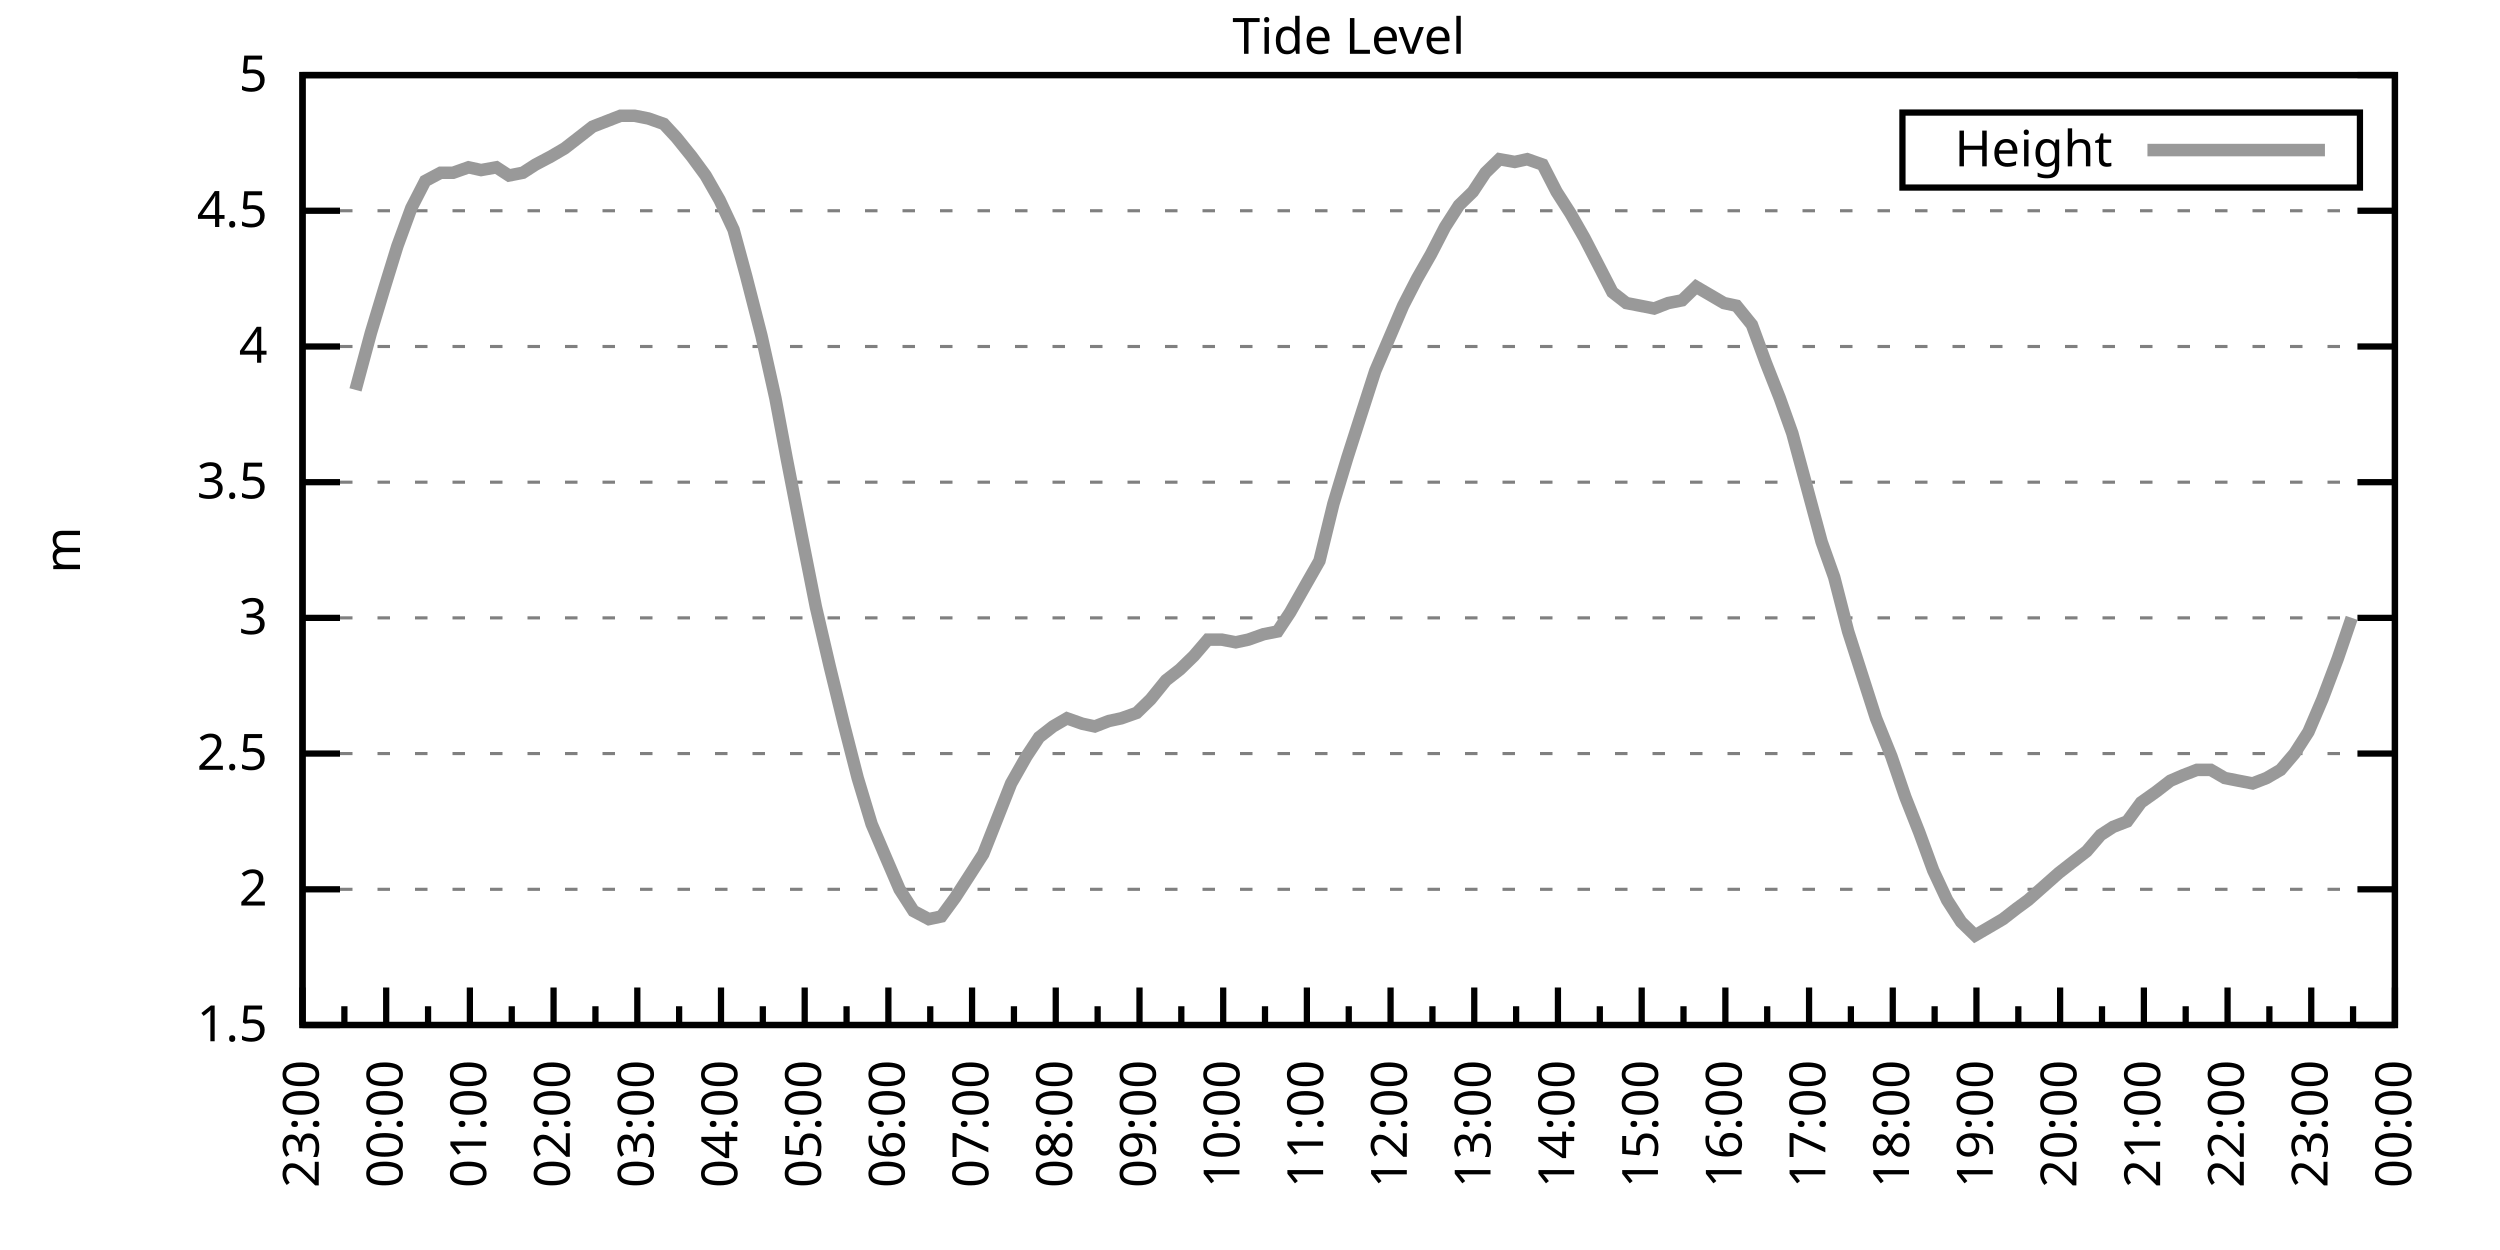
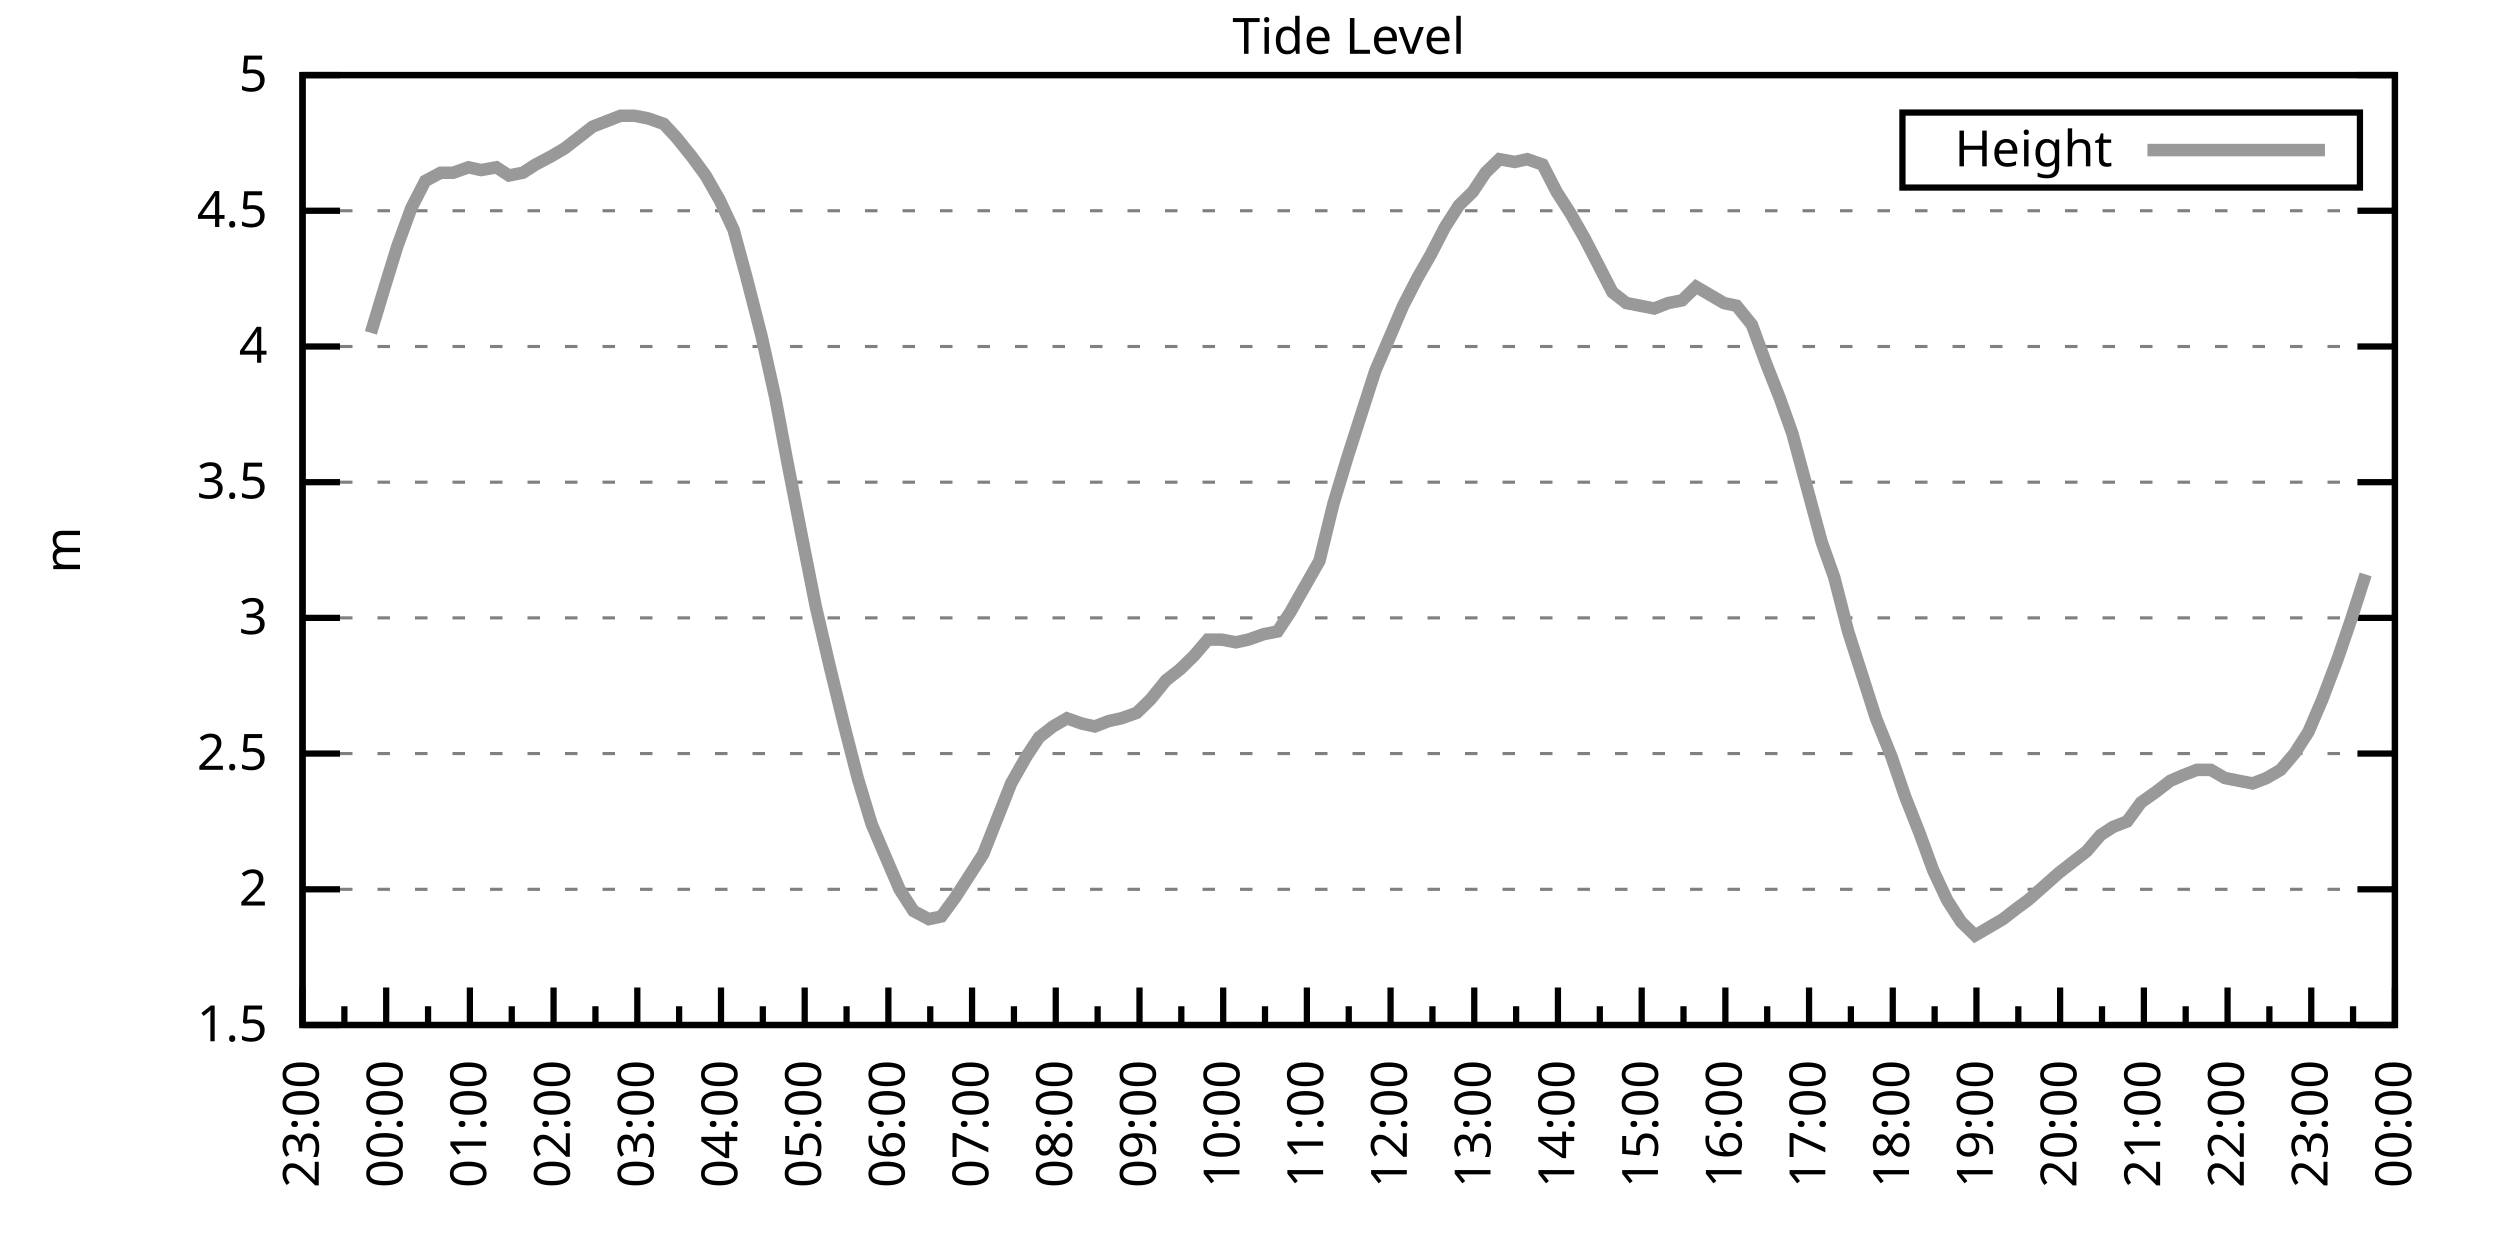
<svg xmlns="http://www.w3.org/2000/svg" xmlns:xlink="http://www.w3.org/1999/xlink" width="400" height="200" viewBox="0 0 400 200">
  <g id="gnuplot_canvas">
    <rect x="0" y="0" width="400" height="200" fill="none" />
    <defs>
      <circle id="gpDot" r="0.5" stroke-width="0.5" stroke="currentColor" />
      <path id="gpPt0" stroke-width="0.333" stroke="currentColor" d="M-1,0 h2 M0,-1 v2" />
      <path id="gpPt1" stroke-width="0.333" stroke="currentColor" d="M-1,-1 L1,1 M1,-1 L-1,1" />
      <path id="gpPt2" stroke-width="0.333" stroke="currentColor" d="M-1,0 L1,0 M0,-1 L0,1 M-1,-1 L1,1 M-1,1 L1,-1" />
      <rect id="gpPt3" stroke-width="0.333" stroke="currentColor" x="-1" y="-1" width="2" height="2" />
      <rect id="gpPt4" stroke-width="0.333" stroke="currentColor" fill="currentColor" x="-1" y="-1" width="2" height="2" />
      <circle id="gpPt5" stroke-width="0.333" stroke="currentColor" cx="0" cy="0" r="1" />
      <use xlink:href="#gpPt5" id="gpPt6" fill="currentColor" stroke="none" />
      <path id="gpPt7" stroke-width="0.333" stroke="currentColor" d="M0,-1.33 L-1.33,0.67 L1.33,0.67 z" />
      <use xlink:href="#gpPt7" id="gpPt8" fill="currentColor" stroke="none" />
      <use xlink:href="#gpPt7" id="gpPt9" stroke="currentColor" transform="rotate(180)" />
      <use xlink:href="#gpPt9" id="gpPt10" fill="currentColor" stroke="none" />
      <use xlink:href="#gpPt3" id="gpPt11" stroke="currentColor" transform="rotate(45)" />
      <use xlink:href="#gpPt11" id="gpPt12" fill="currentColor" stroke="none" />
      <path id="gpPt13" stroke-width="0.333" stroke="currentColor" d="M0,1.330 L1.265,0.411 L0.782,-1.067 L-0.782,-1.076 L-1.265,0.411 z" />
      <use xlink:href="#gpPt13" id="gpPt14" fill="currentColor" stroke="none" />
      <filter id="textbox" filterUnits="objectBoundingBox" x="0" y="0" height="1" width="1">
        <feFlood flood-color="white" flood-opacity="1" result="bgnd" />
        <feComposite in="SourceGraphic" in2="bgnd" operator="atop" />
      </filter>
      <filter id="greybox" filterUnits="objectBoundingBox" x="0" y="0" height="1" width="1">
        <feFlood flood-color="lightgrey" flood-opacity="1" result="grey" />
        <feComposite in="SourceGraphic" in2="grey" operator="atop" />
      </filter>
    </defs>
    <g fill="none" color="white" stroke="currentColor" stroke-width="1.00" stroke-linecap="butt" stroke-linejoin="miter">
</g>
    <g fill="none" color="black" stroke="currentColor" stroke-width="1.00" stroke-linecap="butt" stroke-linejoin="miter">
      <g stroke="none" shape-rendering="crispEdges">
        <polygon fill="rgb(255, 255, 255)" points="48.40,164.00 383.18,164.00 383.18,12.02 48.40,12.02 " />
      </g>
    </g>
    <g fill="none" color="black" stroke="currentColor" stroke-width="1.00" stroke-linecap="butt" stroke-linejoin="miter">
</g>
    <g fill="none" color="black" stroke="black" stroke-width="0.50" stroke-linecap="butt" stroke-linejoin="miter">
</g>
    <g fill="none" color="gray" stroke="currentColor" stroke-width="0.50" stroke-linecap="butt" stroke-linejoin="miter">
      <path stroke="gray" stroke-dasharray="2,4" class="gridline" d="M48.40,164.00 L383.19,164.00  " />
    </g>
    <g fill="none" color="gray" stroke="gray" stroke-width="1.00" stroke-linecap="butt" stroke-linejoin="miter">
</g>
    <g fill="none" color="black" stroke="currentColor" stroke-width="1.00" stroke-linecap="butt" stroke-linejoin="miter">
      <path stroke="black" d="M48.40,164.00 L54.40,164.00 M383.19,164.00 L377.19,164.00  " />
      <g transform="translate(42.80,166.60)" stroke="none" fill="black" font-family="Sans" font-size="8.00" text-anchor="end">
        <text>
          <tspan font-family="Sans"> 1.5</tspan>
        </text>
      </g>
    </g>
    <g fill="none" color="black" stroke="currentColor" stroke-width="1.00" stroke-linecap="butt" stroke-linejoin="miter">
</g>
    <g fill="none" color="black" stroke="black" stroke-width="0.50" stroke-linecap="butt" stroke-linejoin="miter">
</g>
    <g fill="none" color="gray" stroke="currentColor" stroke-width="0.50" stroke-linecap="butt" stroke-linejoin="miter">
      <path stroke="gray" stroke-dasharray="2,4" class="gridline" d="M48.40,142.29 L383.19,142.29  " />
    </g>
    <g fill="none" color="gray" stroke="gray" stroke-width="1.00" stroke-linecap="butt" stroke-linejoin="miter">
</g>
    <g fill="none" color="black" stroke="currentColor" stroke-width="1.00" stroke-linecap="butt" stroke-linejoin="miter">
      <path stroke="black" d="M48.40,142.29 L54.40,142.29 M383.19,142.29 L377.19,142.29  " />
      <g transform="translate(42.80,144.89)" stroke="none" fill="black" font-family="Sans" font-size="8.00" text-anchor="end">
        <text>
          <tspan font-family="Sans"> 2</tspan>
        </text>
      </g>
    </g>
    <g fill="none" color="black" stroke="currentColor" stroke-width="1.00" stroke-linecap="butt" stroke-linejoin="miter">
</g>
    <g fill="none" color="black" stroke="black" stroke-width="0.50" stroke-linecap="butt" stroke-linejoin="miter">
</g>
    <g fill="none" color="gray" stroke="currentColor" stroke-width="0.50" stroke-linecap="butt" stroke-linejoin="miter">
      <path stroke="gray" stroke-dasharray="2,4" class="gridline" d="M48.40,120.57 L383.19,120.57  " />
    </g>
    <g fill="none" color="gray" stroke="gray" stroke-width="1.00" stroke-linecap="butt" stroke-linejoin="miter">
</g>
    <g fill="none" color="black" stroke="currentColor" stroke-width="1.00" stroke-linecap="butt" stroke-linejoin="miter">
      <path stroke="black" d="M48.40,120.57 L54.40,120.57 M383.19,120.57 L377.19,120.57  " />
      <g transform="translate(42.80,123.17)" stroke="none" fill="black" font-family="Sans" font-size="8.00" text-anchor="end">
        <text>
          <tspan font-family="Sans"> 2.5</tspan>
        </text>
      </g>
    </g>
    <g fill="none" color="black" stroke="currentColor" stroke-width="1.00" stroke-linecap="butt" stroke-linejoin="miter">
</g>
    <g fill="none" color="black" stroke="black" stroke-width="0.50" stroke-linecap="butt" stroke-linejoin="miter">
</g>
    <g fill="none" color="gray" stroke="currentColor" stroke-width="0.50" stroke-linecap="butt" stroke-linejoin="miter">
      <path stroke="gray" stroke-dasharray="2,4" class="gridline" d="M48.40,98.86 L383.19,98.86  " />
    </g>
    <g fill="none" color="gray" stroke="gray" stroke-width="1.00" stroke-linecap="butt" stroke-linejoin="miter">
</g>
    <g fill="none" color="black" stroke="currentColor" stroke-width="1.00" stroke-linecap="butt" stroke-linejoin="miter">
      <path stroke="black" d="M48.40,98.86 L54.40,98.86 M383.19,98.86 L377.19,98.86  " />
      <g transform="translate(42.80,101.46)" stroke="none" fill="black" font-family="Sans" font-size="8.00" text-anchor="end">
        <text>
          <tspan font-family="Sans"> 3</tspan>
        </text>
      </g>
    </g>
    <g fill="none" color="black" stroke="currentColor" stroke-width="1.00" stroke-linecap="butt" stroke-linejoin="miter">
</g>
    <g fill="none" color="black" stroke="black" stroke-width="0.50" stroke-linecap="butt" stroke-linejoin="miter">
</g>
    <g fill="none" color="gray" stroke="currentColor" stroke-width="0.50" stroke-linecap="butt" stroke-linejoin="miter">
      <path stroke="gray" stroke-dasharray="2,4" class="gridline" d="M48.40,77.15 L383.19,77.15  " />
    </g>
    <g fill="none" color="gray" stroke="gray" stroke-width="1.00" stroke-linecap="butt" stroke-linejoin="miter">
</g>
    <g fill="none" color="black" stroke="currentColor" stroke-width="1.00" stroke-linecap="butt" stroke-linejoin="miter">
      <path stroke="black" d="M48.40,77.15 L54.40,77.15 M383.19,77.15 L377.19,77.15  " />
      <g transform="translate(42.80,79.75)" stroke="none" fill="black" font-family="Sans" font-size="8.00" text-anchor="end">
        <text>
          <tspan font-family="Sans"> 3.5</tspan>
        </text>
      </g>
    </g>
    <g fill="none" color="black" stroke="currentColor" stroke-width="1.00" stroke-linecap="butt" stroke-linejoin="miter">
</g>
    <g fill="none" color="black" stroke="black" stroke-width="0.50" stroke-linecap="butt" stroke-linejoin="miter">
</g>
    <g fill="none" color="gray" stroke="currentColor" stroke-width="0.50" stroke-linecap="butt" stroke-linejoin="miter">
      <path stroke="gray" stroke-dasharray="2,4" class="gridline" d="M48.40,55.44 L383.19,55.44  " />
    </g>
    <g fill="none" color="gray" stroke="gray" stroke-width="1.00" stroke-linecap="butt" stroke-linejoin="miter">
</g>
    <g fill="none" color="black" stroke="currentColor" stroke-width="1.00" stroke-linecap="butt" stroke-linejoin="miter">
      <path stroke="black" d="M48.40,55.44 L54.40,55.44 M383.19,55.44 L377.19,55.44  " />
      <g transform="translate(42.80,58.04)" stroke="none" fill="black" font-family="Sans" font-size="8.00" text-anchor="end">
        <text>
          <tspan font-family="Sans"> 4</tspan>
        </text>
      </g>
    </g>
    <g fill="none" color="black" stroke="currentColor" stroke-width="1.00" stroke-linecap="butt" stroke-linejoin="miter">
</g>
    <g fill="none" color="black" stroke="black" stroke-width="0.50" stroke-linecap="butt" stroke-linejoin="miter">
</g>
    <g fill="none" color="gray" stroke="currentColor" stroke-width="0.50" stroke-linecap="butt" stroke-linejoin="miter">
      <path stroke="gray" stroke-dasharray="2,4" class="gridline" d="M48.40,33.72 L383.19,33.72  " />
    </g>
    <g fill="none" color="gray" stroke="gray" stroke-width="1.00" stroke-linecap="butt" stroke-linejoin="miter">
</g>
    <g fill="none" color="black" stroke="currentColor" stroke-width="1.00" stroke-linecap="butt" stroke-linejoin="miter">
      <path stroke="black" d="M48.40,33.72 L54.40,33.72 M383.19,33.72 L377.19,33.72  " />
      <g transform="translate(42.80,36.32)" stroke="none" fill="black" font-family="Sans" font-size="8.00" text-anchor="end">
        <text>
          <tspan font-family="Sans"> 4.5</tspan>
        </text>
      </g>
    </g>
    <g fill="none" color="black" stroke="currentColor" stroke-width="1.00" stroke-linecap="butt" stroke-linejoin="miter">
</g>
    <g fill="none" color="black" stroke="black" stroke-width="0.50" stroke-linecap="butt" stroke-linejoin="miter">
</g>
    <g fill="none" color="gray" stroke="currentColor" stroke-width="0.50" stroke-linecap="butt" stroke-linejoin="miter">
      <path stroke="gray" stroke-dasharray="2,4" class="gridline" d="M48.40,12.01 L383.19,12.01  " />
    </g>
    <g fill="none" color="gray" stroke="gray" stroke-width="1.00" stroke-linecap="butt" stroke-linejoin="miter">
</g>
    <g fill="none" color="black" stroke="currentColor" stroke-width="1.00" stroke-linecap="butt" stroke-linejoin="miter">
      <path stroke="black" d="M48.40,12.01 L54.40,12.01 M383.19,12.01 L377.19,12.01  " />
      <g transform="translate(42.80,14.61)" stroke="none" fill="black" font-family="Sans" font-size="8.00" text-anchor="end">
        <text>
          <tspan font-family="Sans"> 5</tspan>
        </text>
      </g>
    </g>
    <g fill="none" color="black" stroke="currentColor" stroke-width="1.00" stroke-linecap="butt" stroke-linejoin="miter">
      <path stroke="black" d="M48.40,164.00 L48.40,158.00  " />
      <g transform="translate(51.00,169.60) rotate(270)" stroke="none" fill="black" font-family="Sans" font-size="8.00" text-anchor="end">
        <text>
          <tspan font-family="Sans">23:00</tspan>
        </text>
      </g>
    </g>
    <g fill="none" color="black" stroke="currentColor" stroke-width="1.00" stroke-linecap="butt" stroke-linejoin="miter">
      <path stroke="black" d="M55.10,164.00 L55.10,161.00 M61.79,164.00 L61.79,158.00  " />
      <g transform="translate(64.39,169.60) rotate(270)" stroke="none" fill="black" font-family="Sans" font-size="8.00" text-anchor="end">
        <text>
          <tspan font-family="Sans">00:00</tspan>
        </text>
      </g>
    </g>
    <g fill="none" color="black" stroke="currentColor" stroke-width="1.00" stroke-linecap="butt" stroke-linejoin="miter">
      <path stroke="black" d="M68.49,164.00 L68.49,161.00 M75.18,164.00 L75.18,158.00  " />
      <g transform="translate(77.78,169.60) rotate(270)" stroke="none" fill="black" font-family="Sans" font-size="8.00" text-anchor="end">
        <text>
          <tspan font-family="Sans">01:00</tspan>
        </text>
      </g>
    </g>
    <g fill="none" color="black" stroke="currentColor" stroke-width="1.00" stroke-linecap="butt" stroke-linejoin="miter">
      <path stroke="black" d="M81.88,164.00 L81.88,161.00 M88.57,164.00 L88.57,158.00  " />
      <g transform="translate(91.17,169.60) rotate(270)" stroke="none" fill="black" font-family="Sans" font-size="8.00" text-anchor="end">
        <text>
          <tspan font-family="Sans">02:00</tspan>
        </text>
      </g>
    </g>
    <g fill="none" color="black" stroke="currentColor" stroke-width="1.00" stroke-linecap="butt" stroke-linejoin="miter">
      <path stroke="black" d="M95.27,164.00 L95.27,161.00 M101.97,164.00 L101.97,158.00  " />
      <g transform="translate(104.57,169.60) rotate(270)" stroke="none" fill="black" font-family="Sans" font-size="8.00" text-anchor="end">
        <text>
          <tspan font-family="Sans">03:00</tspan>
        </text>
      </g>
    </g>
    <g fill="none" color="black" stroke="currentColor" stroke-width="1.00" stroke-linecap="butt" stroke-linejoin="miter">
      <path stroke="black" d="M108.66,164.00 L108.66,161.00 M115.36,164.00 L115.36,158.00  " />
      <g transform="translate(117.96,169.60) rotate(270)" stroke="none" fill="black" font-family="Sans" font-size="8.00" text-anchor="end">
        <text>
          <tspan font-family="Sans">04:00</tspan>
        </text>
      </g>
    </g>
    <g fill="none" color="black" stroke="currentColor" stroke-width="1.00" stroke-linecap="butt" stroke-linejoin="miter">
      <path stroke="black" d="M122.05,164.00 L122.05,161.00 M128.75,164.00 L128.75,158.00  " />
      <g transform="translate(131.35,169.60) rotate(270)" stroke="none" fill="black" font-family="Sans" font-size="8.00" text-anchor="end">
        <text>
          <tspan font-family="Sans">05:00</tspan>
        </text>
      </g>
    </g>
    <g fill="none" color="black" stroke="currentColor" stroke-width="1.00" stroke-linecap="butt" stroke-linejoin="miter">
      <path stroke="black" d="M135.45,164.00 L135.45,161.00 M142.14,164.00 L142.14,158.00  " />
      <g transform="translate(144.74,169.60) rotate(270)" stroke="none" fill="black" font-family="Sans" font-size="8.00" text-anchor="end">
        <text>
          <tspan font-family="Sans">06:00</tspan>
        </text>
      </g>
    </g>
    <g fill="none" color="black" stroke="currentColor" stroke-width="1.00" stroke-linecap="butt" stroke-linejoin="miter">
      <path stroke="black" d="M148.84,164.00 L148.84,161.00 M155.53,164.00 L155.53,158.00  " />
      <g transform="translate(158.13,169.60) rotate(270)" stroke="none" fill="black" font-family="Sans" font-size="8.00" text-anchor="end">
        <text>
          <tspan font-family="Sans">07:00</tspan>
        </text>
      </g>
    </g>
    <g fill="none" color="black" stroke="currentColor" stroke-width="1.00" stroke-linecap="butt" stroke-linejoin="miter">
      <path stroke="black" d="M162.23,164.00 L162.23,161.00 M168.92,164.00 L168.92,158.00  " />
      <g transform="translate(171.52,169.60) rotate(270)" stroke="none" fill="black" font-family="Sans" font-size="8.00" text-anchor="end">
        <text>
          <tspan font-family="Sans">08:00</tspan>
        </text>
      </g>
    </g>
    <g fill="none" color="black" stroke="currentColor" stroke-width="1.00" stroke-linecap="butt" stroke-linejoin="miter">
      <path stroke="black" d="M175.62,164.00 L175.62,161.00 M182.32,164.00 L182.32,158.00  " />
      <g transform="translate(184.92,169.60) rotate(270)" stroke="none" fill="black" font-family="Sans" font-size="8.00" text-anchor="end">
        <text>
          <tspan font-family="Sans">09:00</tspan>
        </text>
      </g>
    </g>
    <g fill="none" color="black" stroke="currentColor" stroke-width="1.00" stroke-linecap="butt" stroke-linejoin="miter">
      <path stroke="black" d="M189.01,164.00 L189.01,161.00 M195.71,164.00 L195.71,158.00  " />
      <g transform="translate(198.31,169.60) rotate(270)" stroke="none" fill="black" font-family="Sans" font-size="8.00" text-anchor="end">
        <text>
          <tspan font-family="Sans">10:00</tspan>
        </text>
      </g>
    </g>
    <g fill="none" color="black" stroke="currentColor" stroke-width="1.00" stroke-linecap="butt" stroke-linejoin="miter">
      <path stroke="black" d="M202.40,164.00 L202.40,161.00 M209.10,164.00 L209.10,158.00  " />
      <g transform="translate(211.70,169.60) rotate(270)" stroke="none" fill="black" font-family="Sans" font-size="8.00" text-anchor="end">
        <text>
          <tspan font-family="Sans">11:00</tspan>
        </text>
      </g>
    </g>
    <g fill="none" color="black" stroke="currentColor" stroke-width="1.00" stroke-linecap="butt" stroke-linejoin="miter">
      <path stroke="black" d="M215.80,164.00 L215.80,161.00 M222.49,164.00 L222.49,158.00  " />
      <g transform="translate(225.09,169.60) rotate(270)" stroke="none" fill="black" font-family="Sans" font-size="8.00" text-anchor="end">
        <text>
          <tspan font-family="Sans">12:00</tspan>
        </text>
      </g>
    </g>
    <g fill="none" color="black" stroke="currentColor" stroke-width="1.00" stroke-linecap="butt" stroke-linejoin="miter">
      <path stroke="black" d="M229.19,164.00 L229.19,161.00 M235.88,164.00 L235.88,158.00  " />
      <g transform="translate(238.48,169.60) rotate(270)" stroke="none" fill="black" font-family="Sans" font-size="8.00" text-anchor="end">
        <text>
          <tspan font-family="Sans">13:00</tspan>
        </text>
      </g>
    </g>
    <g fill="none" color="black" stroke="currentColor" stroke-width="1.00" stroke-linecap="butt" stroke-linejoin="miter">
      <path stroke="black" d="M242.58,164.00 L242.58,161.00 M249.27,164.00 L249.27,158.00  " />
      <g transform="translate(251.87,169.60) rotate(270)" stroke="none" fill="black" font-family="Sans" font-size="8.00" text-anchor="end">
        <text>
          <tspan font-family="Sans">14:00</tspan>
        </text>
      </g>
    </g>
    <g fill="none" color="black" stroke="currentColor" stroke-width="1.00" stroke-linecap="butt" stroke-linejoin="miter">
      <path stroke="black" d="M255.97,164.00 L255.97,161.00 M262.67,164.00 L262.67,158.00  " />
      <g transform="translate(265.27,169.60) rotate(270)" stroke="none" fill="black" font-family="Sans" font-size="8.00" text-anchor="end">
        <text>
          <tspan font-family="Sans">15:00</tspan>
        </text>
      </g>
    </g>
    <g fill="none" color="black" stroke="currentColor" stroke-width="1.00" stroke-linecap="butt" stroke-linejoin="miter">
      <path stroke="black" d="M269.36,164.00 L269.36,161.00 M276.06,164.00 L276.06,158.00  " />
      <g transform="translate(278.66,169.60) rotate(270)" stroke="none" fill="black" font-family="Sans" font-size="8.00" text-anchor="end">
        <text>
          <tspan font-family="Sans">16:00</tspan>
        </text>
      </g>
    </g>
    <g fill="none" color="black" stroke="currentColor" stroke-width="1.00" stroke-linecap="butt" stroke-linejoin="miter">
      <path stroke="black" d="M282.75,164.00 L282.75,161.00 M289.45,164.00 L289.45,158.00  " />
      <g transform="translate(292.05,169.60) rotate(270)" stroke="none" fill="black" font-family="Sans" font-size="8.00" text-anchor="end">
        <text>
          <tspan font-family="Sans">17:00</tspan>
        </text>
      </g>
    </g>
    <g fill="none" color="black" stroke="currentColor" stroke-width="1.00" stroke-linecap="butt" stroke-linejoin="miter">
      <path stroke="black" d="M296.14,164.00 L296.14,161.00 M302.84,164.00 L302.84,158.00  " />
      <g transform="translate(305.44,169.60) rotate(270)" stroke="none" fill="black" font-family="Sans" font-size="8.00" text-anchor="end">
        <text>
          <tspan font-family="Sans">18:00</tspan>
        </text>
      </g>
    </g>
    <g fill="none" color="black" stroke="currentColor" stroke-width="1.00" stroke-linecap="butt" stroke-linejoin="miter">
      <path stroke="black" d="M309.54,164.00 L309.54,161.00 M316.23,164.00 L316.23,158.00  " />
      <g transform="translate(318.83,169.60) rotate(270)" stroke="none" fill="black" font-family="Sans" font-size="8.00" text-anchor="end">
        <text>
          <tspan font-family="Sans">19:00</tspan>
        </text>
      </g>
    </g>
    <g fill="none" color="black" stroke="currentColor" stroke-width="1.00" stroke-linecap="butt" stroke-linejoin="miter">
      <path stroke="black" d="M322.93,164.00 L322.93,161.00 M329.62,164.00 L329.62,158.00  " />
      <g transform="translate(332.22,169.60) rotate(270)" stroke="none" fill="black" font-family="Sans" font-size="8.00" text-anchor="end">
        <text>
          <tspan font-family="Sans">20:00</tspan>
        </text>
      </g>
    </g>
    <g fill="none" color="black" stroke="currentColor" stroke-width="1.00" stroke-linecap="butt" stroke-linejoin="miter">
      <path stroke="black" d="M336.32,164.00 L336.32,161.00 M343.02,164.00 L343.02,158.00  " />
      <g transform="translate(345.62,169.60) rotate(270)" stroke="none" fill="black" font-family="Sans" font-size="8.00" text-anchor="end">
        <text>
          <tspan font-family="Sans">21:00</tspan>
        </text>
      </g>
    </g>
    <g fill="none" color="black" stroke="currentColor" stroke-width="1.00" stroke-linecap="butt" stroke-linejoin="miter">
      <path stroke="black" d="M349.71,164.00 L349.71,161.00 M356.41,164.00 L356.41,158.00  " />
      <g transform="translate(359.01,169.60) rotate(270)" stroke="none" fill="black" font-family="Sans" font-size="8.00" text-anchor="end">
        <text>
          <tspan font-family="Sans">22:00</tspan>
        </text>
      </g>
    </g>
    <g fill="none" color="black" stroke="currentColor" stroke-width="1.00" stroke-linecap="butt" stroke-linejoin="miter">
      <path stroke="black" d="M363.10,164.00 L363.10,161.00 M369.80,164.00 L369.80,158.00  " />
      <g transform="translate(372.40,169.60) rotate(270)" stroke="none" fill="black" font-family="Sans" font-size="8.00" text-anchor="end">
        <text>
          <tspan font-family="Sans">23:00</tspan>
        </text>
      </g>
    </g>
    <g fill="none" color="black" stroke="currentColor" stroke-width="1.00" stroke-linecap="butt" stroke-linejoin="miter">
      <path stroke="black" d="M376.49,164.00 L376.49,161.00 M383.19,164.00 L383.19,158.00  " />
      <g transform="translate(385.79,169.60) rotate(270)" stroke="none" fill="black" font-family="Sans" font-size="8.00" text-anchor="end">
        <text>
          <tspan font-family="Sans">00:00</tspan>
        </text>
      </g>
    </g>
    <g fill="none" color="black" stroke="currentColor" stroke-width="1.00" stroke-linecap="butt" stroke-linejoin="miter">
</g>
    <g fill="none" color="black" stroke="currentColor" stroke-width="1.00" stroke-linecap="butt" stroke-linejoin="miter">
      <path stroke="black" d="M48.40,12.01 L48.40,164.00 L383.19,164.00 L383.19,12.01 L48.40,12.01 Z  " />
    </g>
    <g fill="none" color="black" stroke="currentColor" stroke-width="1.00" stroke-linecap="butt" stroke-linejoin="miter">
      <g transform="translate(12.80,88.01) rotate(270)" stroke="none" fill="black" font-family="Sans" font-size="8.00" text-anchor="middle">
        <text>
          <tspan font-family="Sans">m</tspan>
        </text>
      </g>
    </g>
    <g fill="none" color="black" stroke="currentColor" stroke-width="1.00" stroke-linecap="butt" stroke-linejoin="miter">
</g>
    <g fill="none" color="black" stroke="currentColor" stroke-width="1.00" stroke-linecap="butt" stroke-linejoin="miter">
      <path stroke="black" d="M304.39,30.01 L304.39,18.01 L377.59,18.01 L377.59,30.01 L304.39,30.01 Z  " />
    </g>
    <g id="Tide_level_plot_1">
      <g fill="none" color="white" stroke="black" stroke-width="2.00" stroke-linecap="butt" stroke-linejoin="miter">
</g>
      <g fill="none" color="black" stroke="currentColor" stroke-width="2.00" stroke-linecap="butt" stroke-linejoin="miter">
        <g transform="translate(337.99,26.61)" stroke="none" fill="black" font-family="Sans" font-size="8.00" text-anchor="end">
          <text>
            <tspan font-family="Sans">Height</tspan>
          </text>
        </g>
      </g>
      <g fill="none" color="black" stroke="currentColor" stroke-width="2.00" stroke-linecap="butt" stroke-linejoin="miter">
-         <path stroke="rgb(153, 153, 153)" d="M343.59,24.01 L371.99,24.01 M56.88,62.38 L59.34,53.26 L61.57,45.88 L63.58,39.37 L65.81,33.29 L68.04,28.95   L70.50,27.64 L72.50,27.64 L74.96,26.77 L76.97,27.21 L79.42,26.77 L81.43,28.08 L83.66,27.64 L85.67,26.34   L88.13,25.04 L90.36,23.73 L92.59,22.00 L94.82,20.26 L97.06,19.39 L99.29,18.52 L101.52,18.52 L103.75,18.96   L106.21,19.83 L108.22,22.00 L110.67,25.04 L112.90,28.08 L115.13,31.99 L117.37,36.76 L119.38,44.15 L121.83,53.70   L124.06,63.69 L125.85,73.24 L128.30,85.83 L130.54,97.12 L132.77,106.68 L135.00,115.80 L137.23,124.48 L139.46,131.86   L141.69,137.08 L143.93,142.29 L146.16,145.76 L148.61,147.06 L150.62,146.63 L152.85,143.59 L155.09,140.12 L157.32,136.64   L159.55,131.00 L161.78,125.35 L164.24,121.01 L166.25,117.97 L168.48,116.23 L170.71,114.93 L173.17,115.80 L175.17,116.23   L177.41,115.36 L179.41,114.93 L181.87,114.06 L184.10,111.89 L186.56,108.85 L188.79,107.11 L191.02,104.94 L193.25,102.34   L195.48,102.34 L197.72,102.77 L199.73,102.34 L202.18,101.47 L204.41,101.03 L206.42,97.99 L208.88,93.65 L211.11,89.74   L213.34,80.62 L215.57,73.24 L217.80,66.29 L220.04,59.34 L222.27,54.13 L224.50,48.92 L226.73,44.58 L228.96,40.67   L231.20,36.33 L233.43,32.85 L235.66,30.68 L237.67,27.64 L239.90,25.47 L242.36,25.91 L244.36,25.47 L246.82,26.34   L249.05,30.68 L251.28,34.16 L253.51,38.07 L255.75,42.41 L257.98,46.75 L260.21,48.49 L262.44,48.92 L264.67,49.36   L266.91,48.49 L269.14,48.05 L271.37,45.88 L273.60,47.18 L275.83,48.49 L277.84,48.92 L280.30,51.96 L282.53,58.04   L284.76,63.69 L286.77,69.33 L289.00,77.58 L291.46,86.70 L293.47,92.35 L295.70,101.03 L297.93,107.98 L300.16,114.93   L302.62,121.01 L304.85,127.52 L307.08,133.17 L309.31,139.25 L311.54,144.02 L313.78,147.50 L316.01,149.67 L318.24,148.37   L320.47,147.06 L322.70,145.33 L324.49,144.02 L326.95,141.85 L329.40,139.68 L331.63,137.94 L333.86,136.21 L336.10,133.60   L338.10,132.30 L340.34,131.43 L342.57,128.39 L345.02,126.65 L347.26,124.92 L349.26,124.05 L351.50,123.18 L353.73,123.18   L355.96,124.48 L358.19,124.92 L360.42,125.35 L362.66,124.48 L364.89,123.18 L367.12,120.57 L369.35,117.10 L371.58,111.89   L374.04,105.38 L376.27,98.86  " />
+         <path stroke="rgb(153, 153, 153)" d="M343.59,24.01 L371.99,24.01 M59.34,53.26 L61.57,45.88 L63.58,39.37 L65.81,33.29 L68.04,28.95 L70.50,27.64   L72.50,27.64 L74.96,26.77 L76.97,27.21 L79.42,26.77 L81.43,28.08 L83.66,27.64 L85.67,26.34 L88.13,25.04   L90.36,23.73 L92.59,22.00 L94.82,20.26 L97.06,19.39 L99.29,18.52 L101.52,18.52 L103.75,18.96 L106.21,19.83   L108.22,22.00 L110.67,25.04 L112.90,28.08 L115.13,31.99 L117.37,36.76 L119.38,44.15 L121.83,53.70 L124.06,63.69   L125.85,73.24 L128.30,85.83 L130.54,97.12 L132.77,106.68 L135.00,115.80 L137.23,124.48 L139.46,131.86 L141.69,137.08   L143.93,142.29 L146.16,145.76 L148.61,147.06 L150.62,146.63 L152.85,143.59 L155.09,140.12 L157.32,136.64 L159.55,131.00   L161.78,125.35 L164.24,121.01 L166.25,117.97 L168.48,116.23 L170.71,114.93 L173.17,115.80 L175.17,116.23 L177.41,115.36   L179.41,114.93 L181.87,114.06 L184.10,111.89 L186.56,108.85 L188.79,107.11 L191.02,104.94 L193.25,102.34 L195.48,102.34   L197.72,102.77 L199.73,102.34 L202.18,101.47 L204.41,101.03 L206.42,97.99 L208.88,93.65 L211.11,89.74 L213.34,80.62   L215.57,73.24 L217.80,66.29 L220.04,59.34 L222.27,54.13 L224.50,48.92 L226.73,44.58 L228.96,40.67 L231.20,36.33   L233.43,32.85 L235.66,30.68 L237.67,27.64 L239.90,25.47 L242.36,25.91 L244.36,25.47 L246.82,26.34 L249.05,30.68   L251.28,34.16 L253.51,38.07 L255.75,42.41 L257.98,46.75 L260.21,48.49 L262.44,48.92 L264.67,49.36 L266.91,48.49   L269.14,48.05 L271.37,45.88 L273.60,47.18 L275.83,48.49 L277.84,48.92 L280.30,51.96 L282.53,58.04 L284.76,63.69   L286.77,69.33 L289.00,77.58 L291.46,86.70 L293.47,92.35 L295.70,101.03 L297.93,107.98 L300.16,114.93 L302.62,121.01   L304.85,127.52 L307.08,133.17 L309.31,139.25 L311.54,144.02 L313.78,147.50 L316.01,149.67 L318.24,148.37 L320.47,147.06   L322.70,145.33 L324.49,144.02 L326.95,141.85 L329.40,139.68 L331.63,137.94 L333.86,136.21 L336.10,133.60 L338.10,132.30   L340.34,131.43 L342.57,128.39 L345.02,126.65 L347.26,124.92 L349.26,124.05 L351.50,123.18 L353.73,123.18 L355.96,124.48   L358.19,124.92 L360.42,125.35 L362.66,124.48 L364.89,123.18 L367.12,120.57 L369.35,117.10 L371.58,111.89 L374.04,105.38   L376.27,98.86 L378.50,91.91  " />
      </g>
    </g>
    <g fill="none" color="black" stroke="currentColor" stroke-width="2.00" stroke-linecap="butt" stroke-linejoin="miter">
</g>
    <g fill="none" color="black" stroke="black" stroke-width="1.00" stroke-linecap="butt" stroke-linejoin="miter">
</g>
    <g fill="none" color="black" stroke="currentColor" stroke-width="1.00" stroke-linecap="butt" stroke-linejoin="miter">
      <path stroke="black" d="M48.40,12.01 L48.40,164.00 L383.19,164.00 L383.19,12.01 L48.40,12.01 Z  " />
    </g>
    <g fill="none" color="black" stroke="currentColor" stroke-width="1.00" stroke-linecap="butt" stroke-linejoin="miter">
      <g transform="translate(215.79,8.61)" stroke="none" fill="black" font-family="Sans" font-size="8.00" text-anchor="middle">
        <text>
          <tspan font-family="Sans">Tide Level</tspan>
        </text>
      </g>
    </g>
    <g fill="none" color="black" stroke="currentColor" stroke-width="1.00" stroke-linecap="butt" stroke-linejoin="miter">
</g>
  </g>
</svg>
